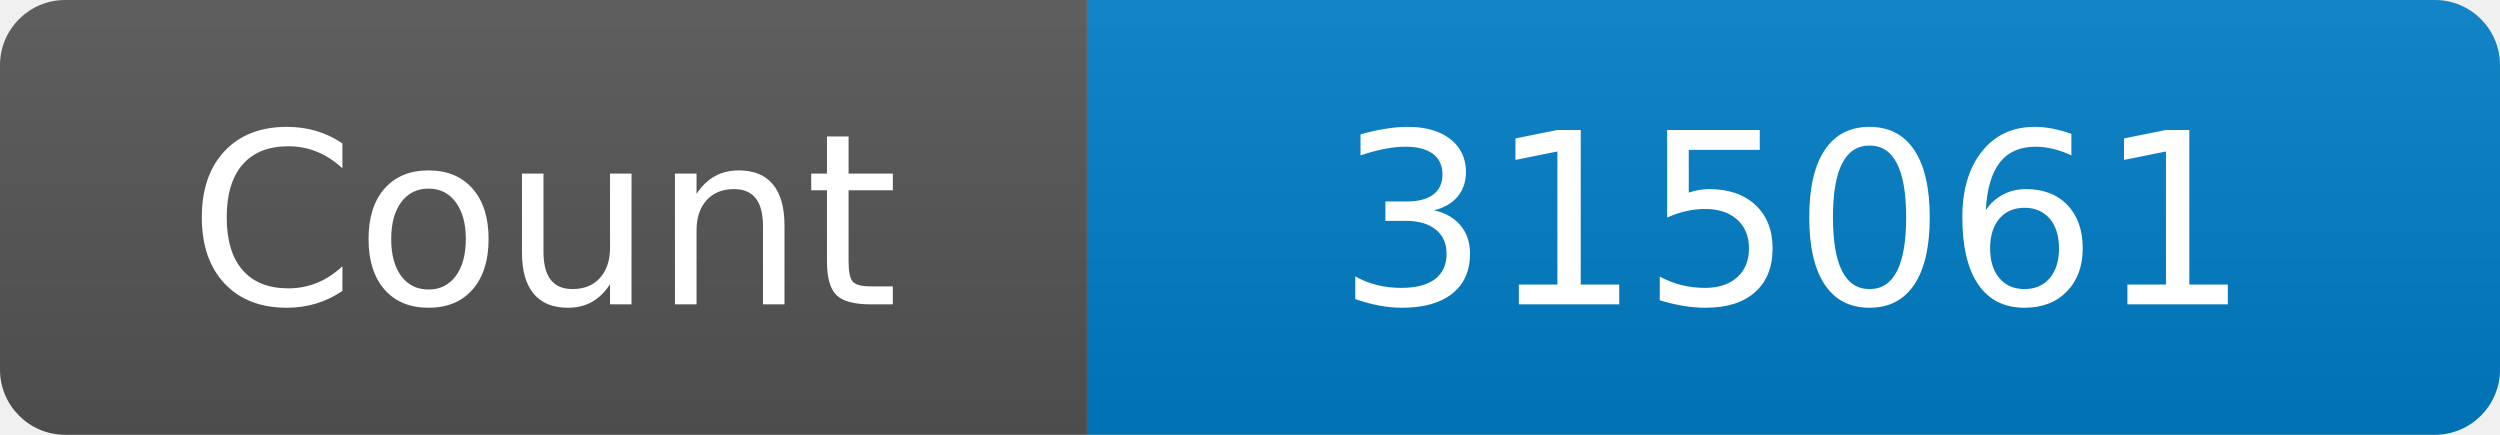
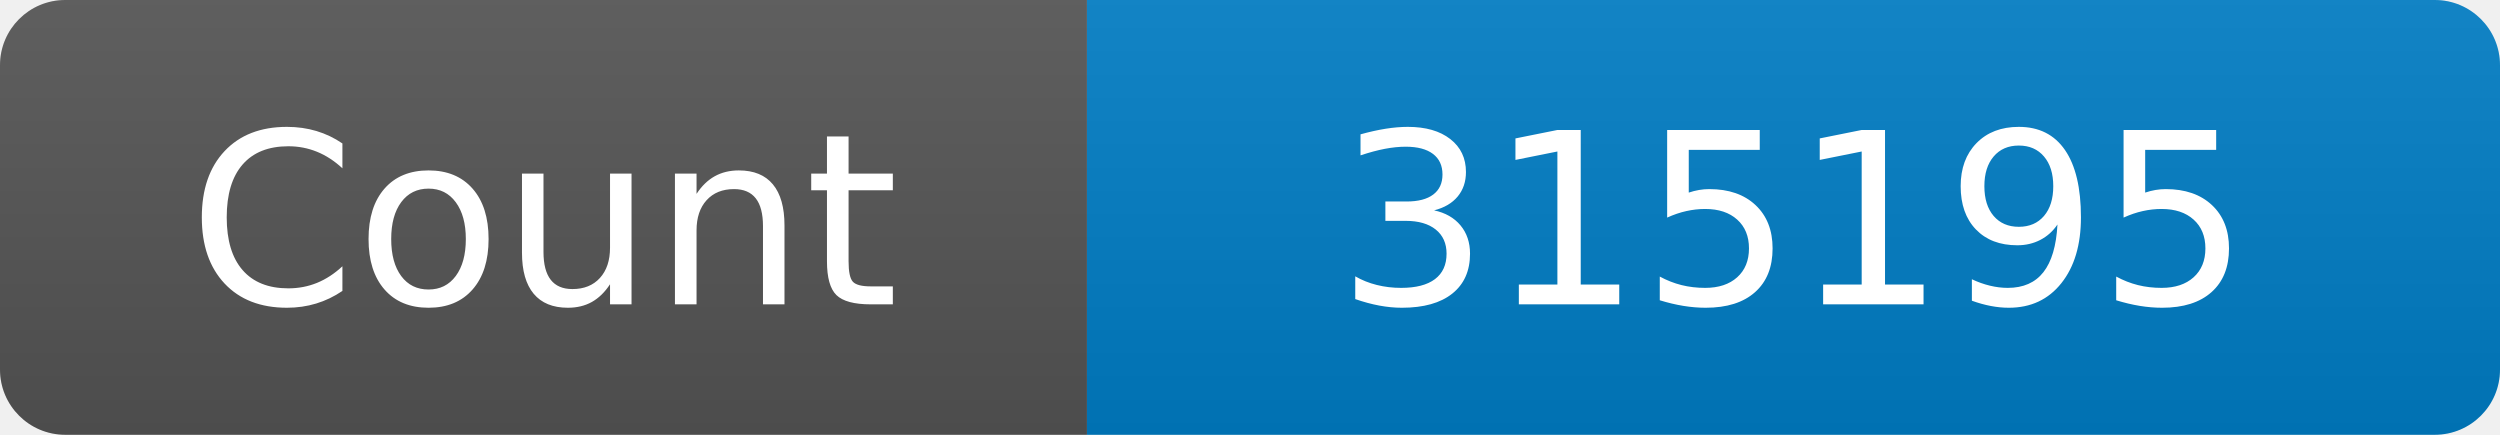
<svg xmlns="http://www.w3.org/2000/svg" width="115" height="20" role="img" aria-label="Maintained?: yes">
  <linearGradient id="s" x2="0" y2="100%">
    <stop offset="0" stop-color="#bbb" stop-opacity=".1" />
    <stop offset="1" stop-opacity=".1" />
  </linearGradient>
  <clipPath id="r">
    <rect width="115" height="20" rx="3" fill="#fff" />
  </clipPath>
  <g clip-path="url(#r)">
    <rect width="50" height="20" fill="#555" />
    <rect x="50" width="160" height="20" fill="#007ec6" />
    <rect width="115" height="20" fill="url(#s)" />
  </g>
  <g fill="#fff" text-anchor="middle" font-family="Verdana,Geneva,DejaVu Sans,sans-serif" font-size="110">
    <text x="250" y="140" transform="scale(.1)" fill="#fff">Count</text>
-     <text x="825" y="140" transform="scale(.1)" fill="#fff">315061</text>
+     <text x="825" y="140" transform="scale(.1)" fill="#fff">315195</text>
  </g>
</svg>
